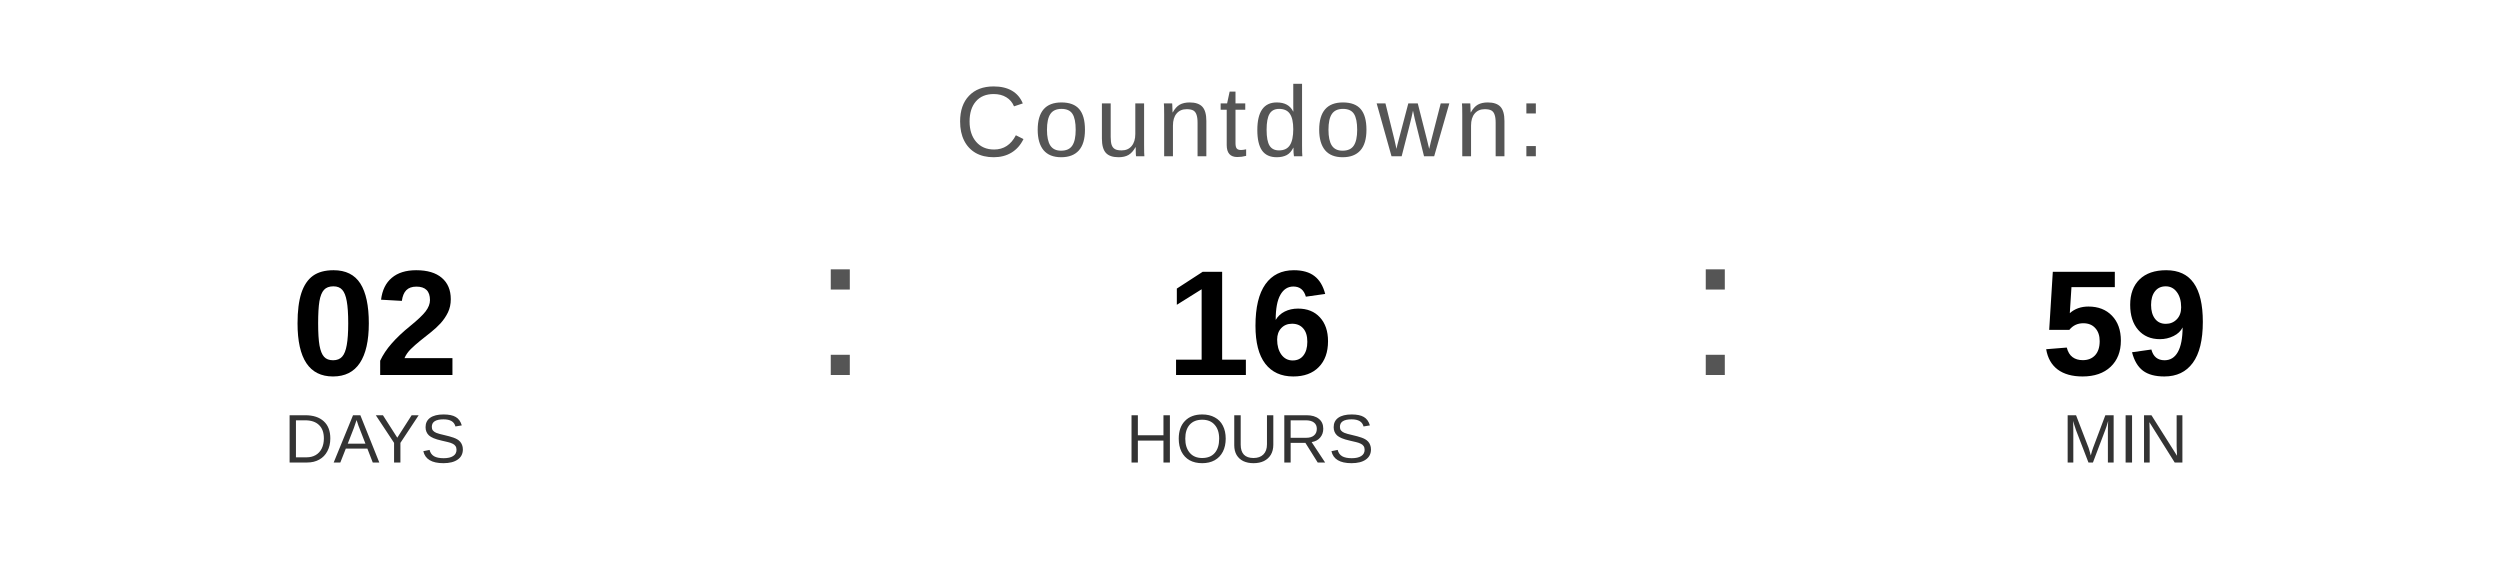
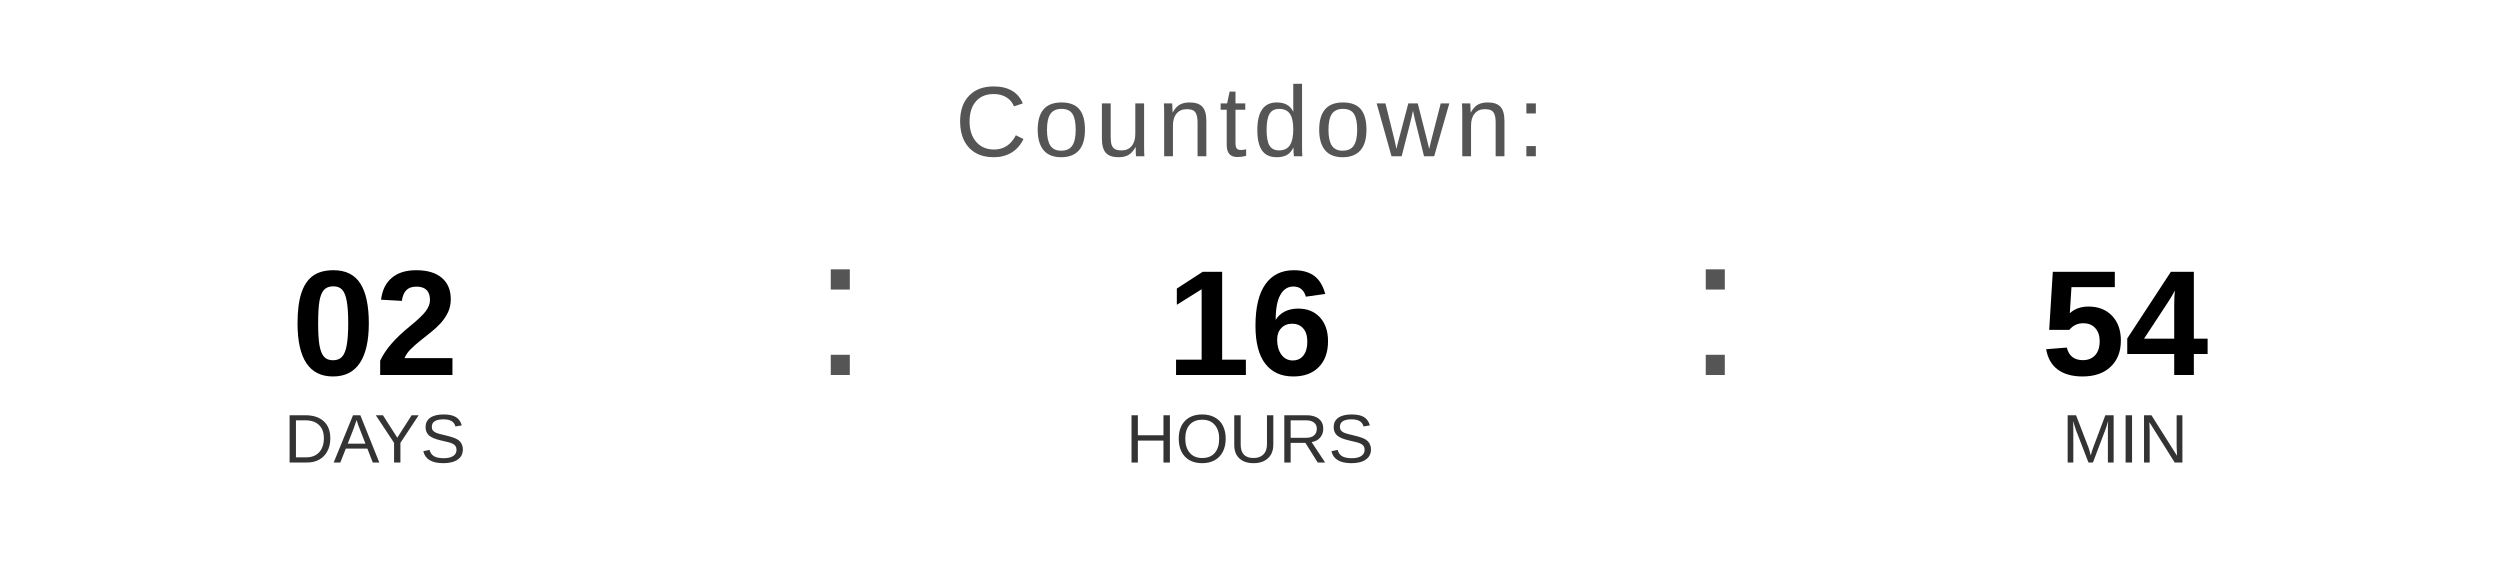
<svg xmlns="http://www.w3.org/2000/svg" width="400" height="90" viewBox="0 0 400 90">
  <text x="200" y="25" font-family="Arial, Helvetica, sans-serif" font-size="16" fill="#555555" text-anchor="middle" letter-spacing="1">
    Countdown:
  </text>
  <text x="60" y="60" font-family="Arial, Helvetica, sans-serif" font-size="24" font-weight="bold" fill="#000000" text-anchor="middle">02</text>
  <text x="60" y="74" font-family="Arial, Helvetica, sans-serif" font-size="11" fill="#333333" text-anchor="middle">DAYS</text>
  <text x="130" y="60" font-family="Arial, sans-serif" font-size="32" fill="#555555">:</text>
  <text x="200" y="60" font-family="Arial, Helvetica, sans-serif" font-size="24" font-weight="bold" fill="#000000" text-anchor="middle">16</text>
  <text x="200" y="74" font-family="Arial, Helvetica, sans-serif" font-size="11" fill="#333333" text-anchor="middle">HOURS</text>
  <text x="270" y="60" font-family="Arial, sans-serif" font-size="32" fill="#555555">:</text>
-   <text x="340" y="60" font-family="Arial, Helvetica, sans-serif" font-size="24" font-weight="bold" fill="#000000" text-anchor="middle">59</text>
+   <text x="340" y="60" font-family="Arial, Helvetica, sans-serif" font-size="24" font-weight="bold" fill="#000000" text-anchor="middle">54</text>
  <text x="340" y="74" font-family="Arial, Helvetica, sans-serif" font-size="11" fill="#333333" text-anchor="middle">MIN</text>
</svg>
